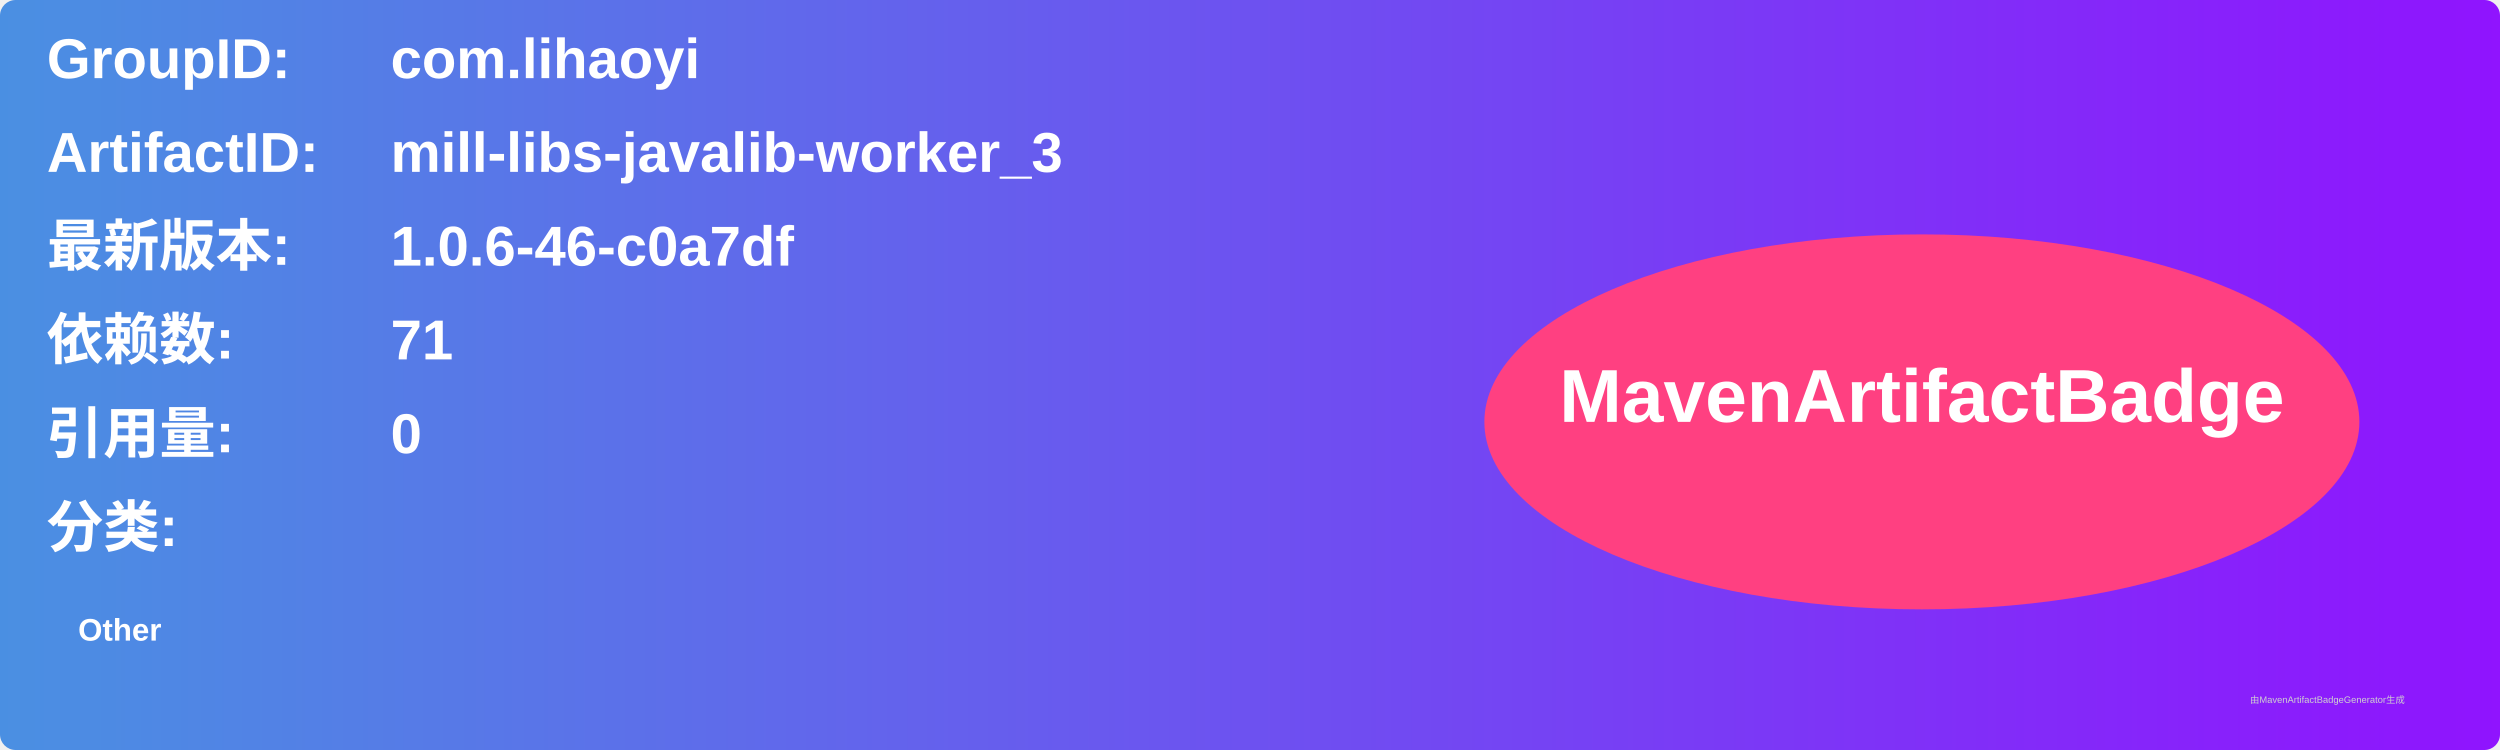
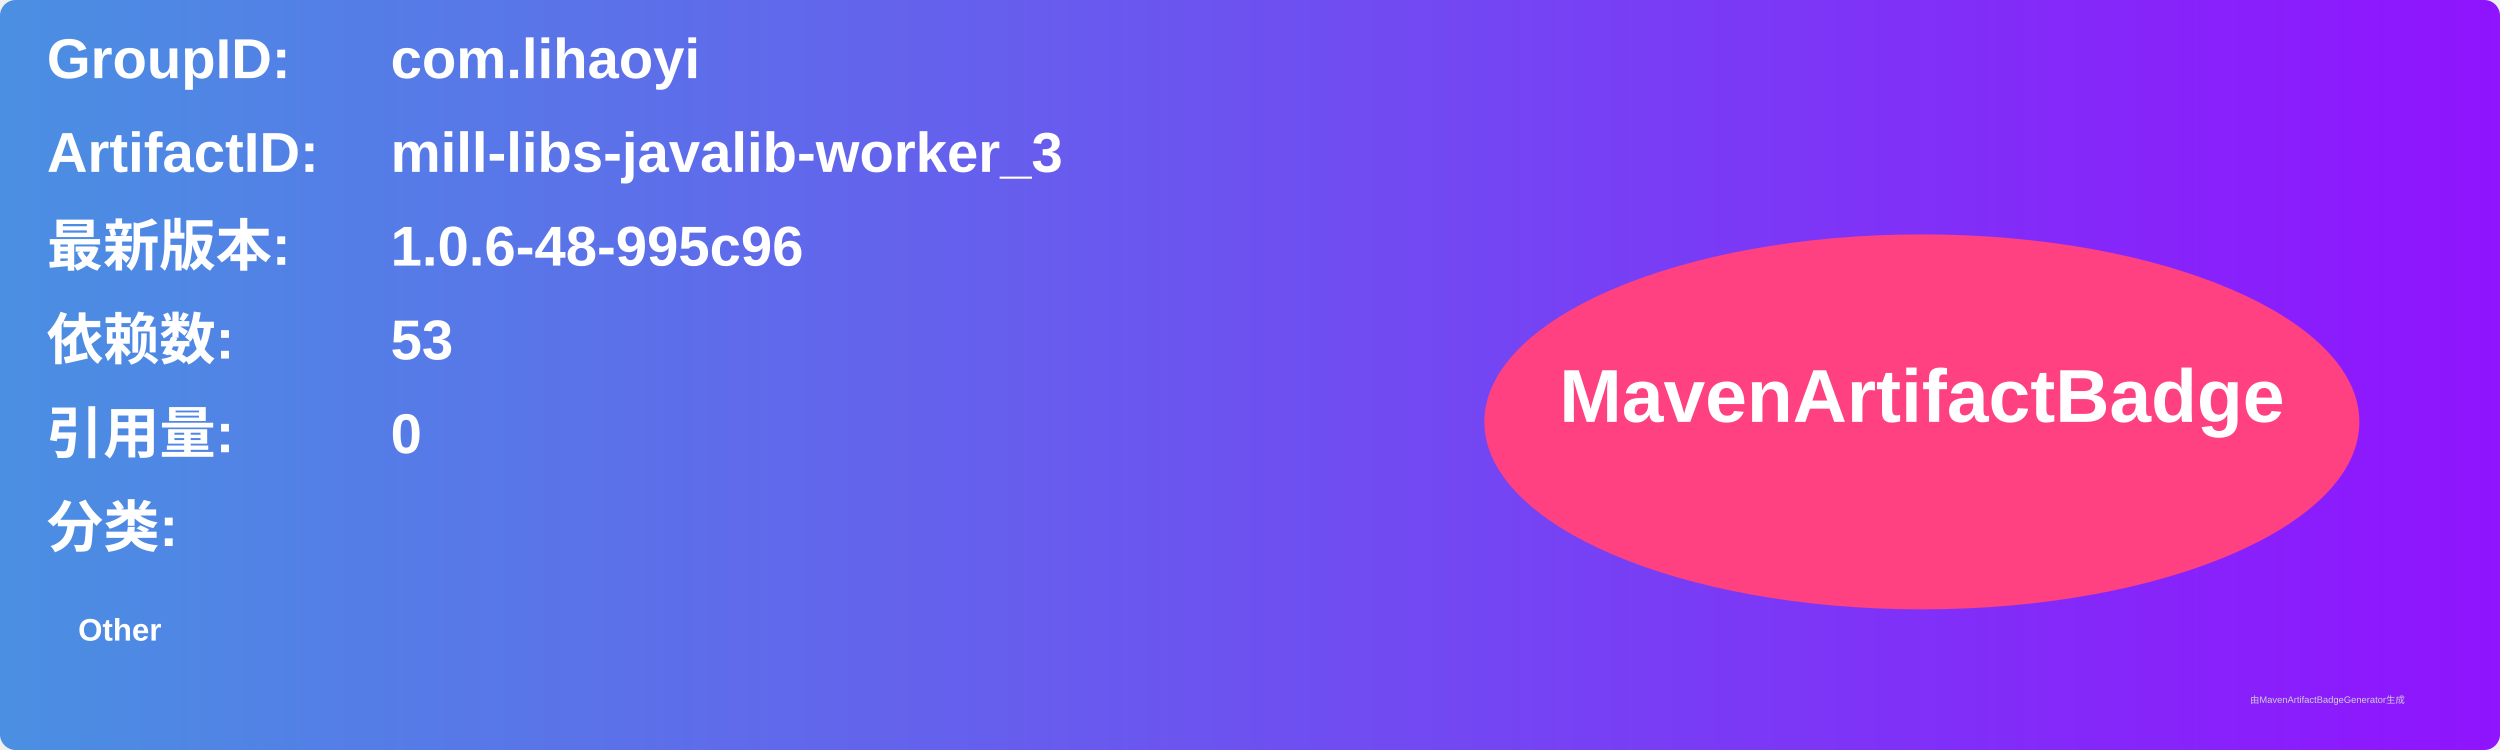
<svg xmlns="http://www.w3.org/2000/svg" width="800" height="240" viewBox="0 0 800 240">
  <linearGradient id="grad" x1="0%" y1="0%" x2="100%" y2="0%">
    <stop offset="0%" stop-color="#4a90e2" />
    <stop offset="100%" stop-color="#9013fe" />
  </linearGradient>
  <rect width="100%" height="100%" rx="5" ry="5" fill="url(#grad)" />
  <g transform="translate(15, 15)">
    <text x="0" y="10" font-family="Arial" font-size="18" fill="white" font-weight="bold" width="260">GroupID:</text>
    <text x="110" y="10" font-family="Arial" font-size="18" fill="white" font-weight="bold" width="460">com.lihaoyi</text>
    <text x="0" y="40" font-family="Arial" font-size="18" fill="white" font-weight="bold" width="260">ArtifactID:</text>
    <text x="110" y="40" font-family="Arial" font-size="18" fill="white" font-weight="bold" width="460">mill-libs-javalib-worker_3</text>
    <text x="0" y="70" font-family="Arial" font-size="18" fill="white" font-weight="bold">最新版本:</text>
    <text x="110" y="70" font-family="Arial" font-size="18" fill="white" font-weight="bold">
-       <tspan font-weight="bold">1.0.6-46-c0a7df</tspan>
+       <tspan font-weight="bold">1.0.6-48-995c96</tspan>
    </text>
    <text x="0" y="100" font-family="Arial" font-size="18" fill="white" font-weight="bold">依赖数: </text>
    <text x="110" y="100" font-family="Arial" font-size="18" fill="white">
-       <tspan font-weight="bold">71</tspan>
+       <tspan font-weight="bold">53</tspan>
    </text>
    <text x="0" y="130" font-family="Arial" font-size="18" fill="white" font-weight="bold">引用量: </text>
    <text x="110" y="130" font-family="Arial" font-size="18" fill="white">
      <tspan font-weight="bold">0</tspan>
    </text>
    <text x="0" y="160" font-family="Arial" font-size="18" fill="white" font-weight="bold">分类:</text>
    <text x="10" y="190" font-family="Arial" font-size="10" fill="white">
      <tspan font-weight="bold">Other</tspan>
    </text>
    <ellipse cx="600" cy="120" rx="140" ry="60" fill="#ff4081" />
    <text x="600" y="120" text-anchor="middle" font-family="Arial" font-size="24" fill="white" font-weight="bold">MavenArtifactBadge</text>
  </g>
  <text x="720" y="225" font-family="Arial" font-size="3" fill="#d0d0d0">由MavenArtifactBadgeGenerator生成</text>
</svg>
